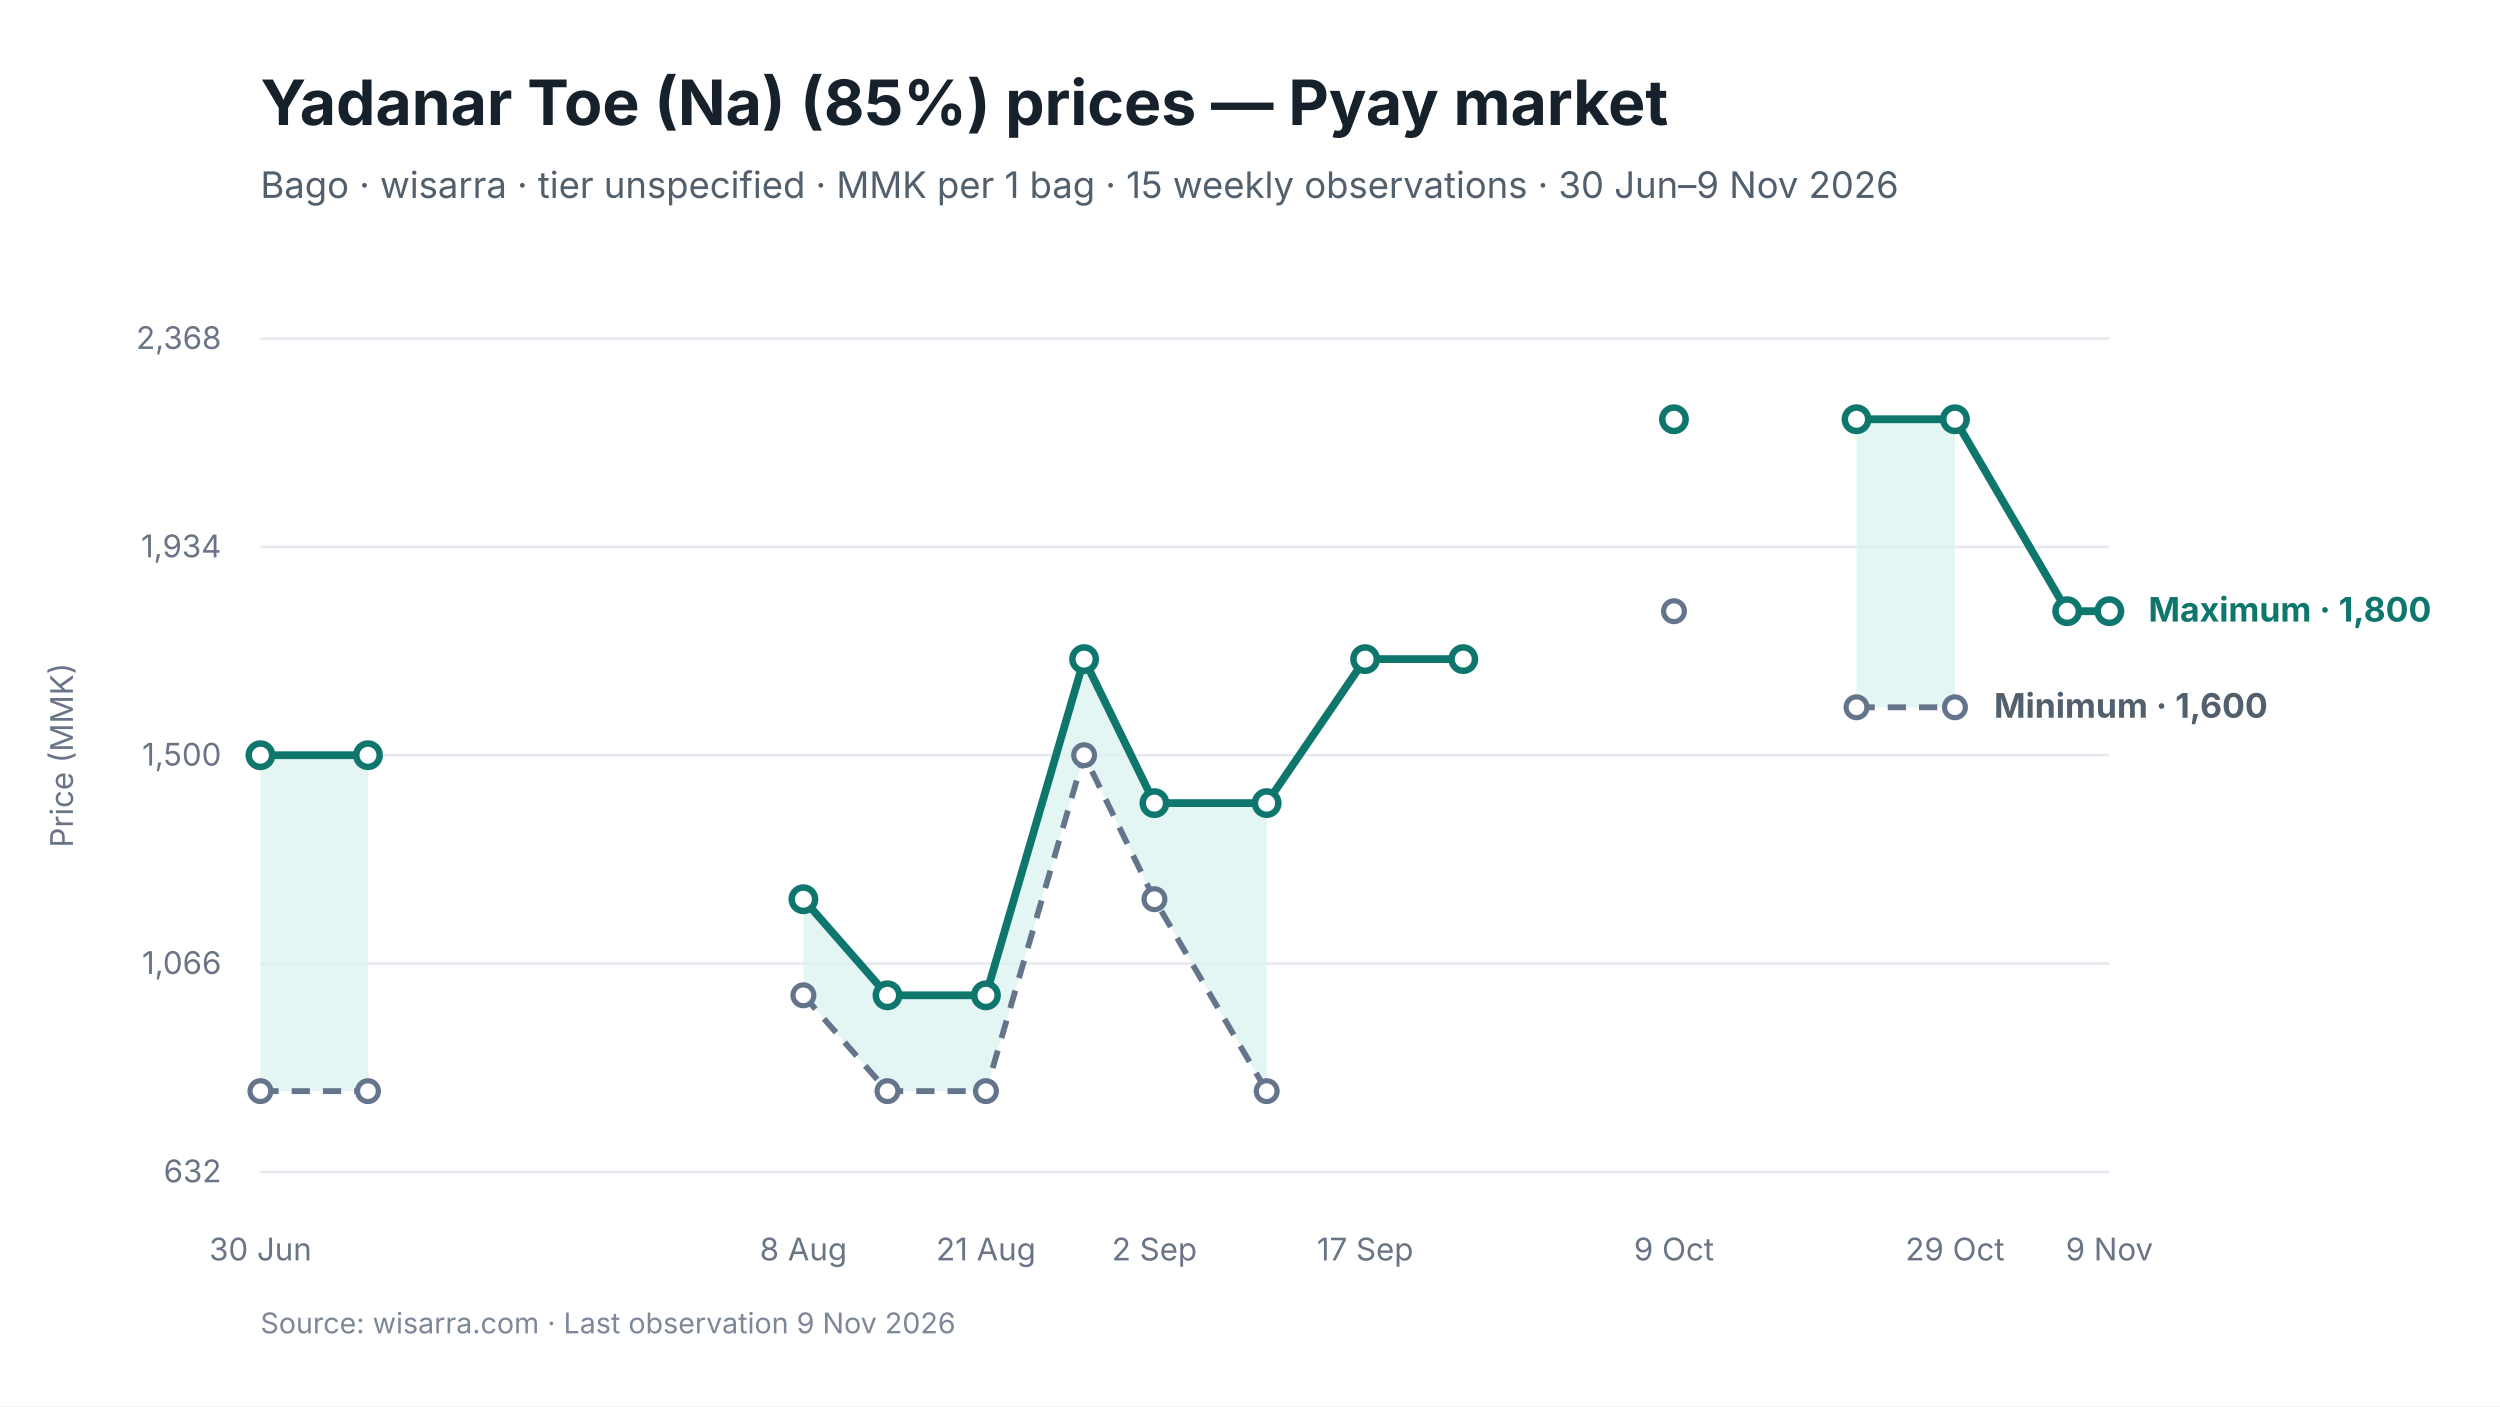
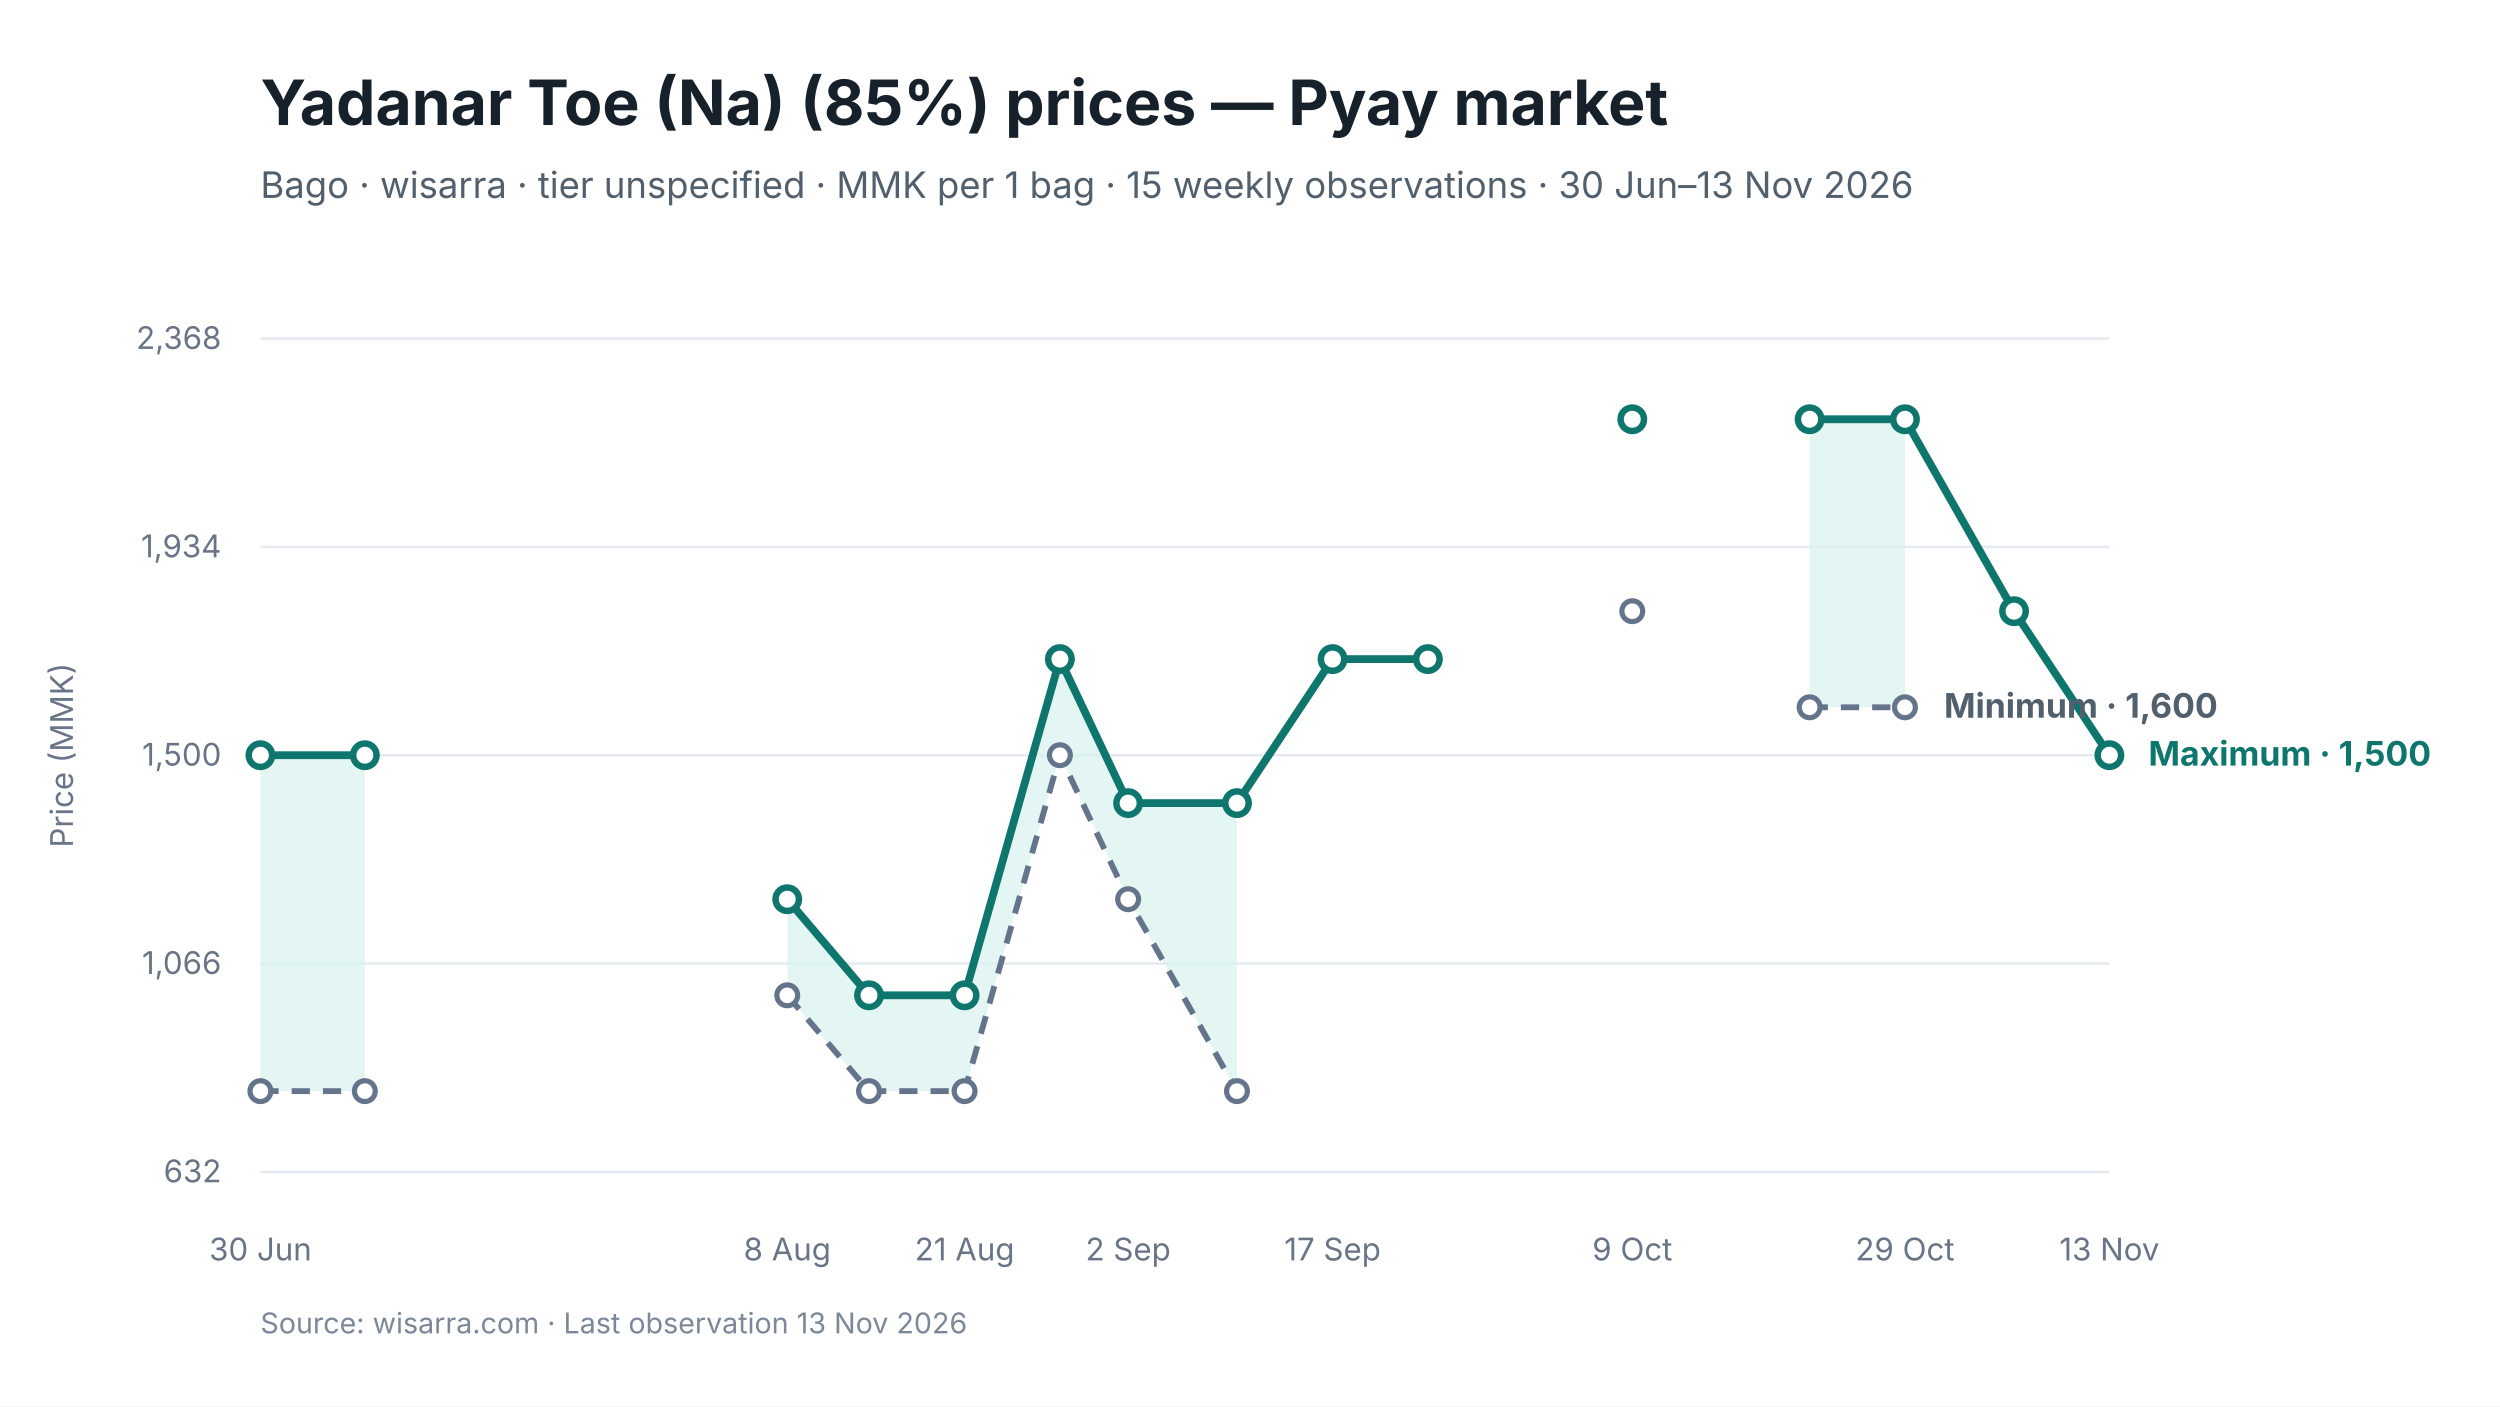
<svg xmlns="http://www.w3.org/2000/svg" viewBox="0 0 960 540" width="960" height="540" role="img" aria-labelledby="chart-title chart-desc">
  <style>
text { font-family: Inter, -apple-system, BlinkMacSystemFont, "Segoe UI", sans-serif; fill: #17212B; }
.chart-title { font-size: 24px; font-weight: 650; }
.subtitle { font-size: 14px; fill: #52606D; }
.axis { font-size: 12px; fill: #697586; }
.grid { stroke: #E5EAF0; stroke-width: 1; }
.range { fill: #D9F3F0; fill-opacity: 0.72; }
.maximum { stroke: #0F766E; stroke-width: 3; fill: none; }
.minimum { stroke: #64748B; stroke-width: 2.25; stroke-dasharray: 7 5; fill: none; }
.modal { stroke: #2563EB; stroke-width: 3; fill: none; }
.point-max { fill: #FFFFFF; stroke: #0F766E; stroke-width: 2.5; }
.point-min { fill: #FFFFFF; stroke: #64748B; stroke-width: 2; }
.point-modal { fill: #FFFFFF; stroke: #2563EB; stroke-width: 2.5; }
.direct-label { font-size: 13px; font-weight: 650; }
.maximum-label { fill: #0F766E; }
.minimum-label { fill: #52606D; }
.combined-label { fill: #334155; }
.modal-label { fill: #1D4ED8; }
.source { font-size: 11px; fill: #7C8798; }
</style>
  <rect width="960" height="540" fill="#FFFFFF" />
  <text id="chart-title" x="100" y="48" class="chart-title">Yadanar Toe (Na) (85%) prices — Pyay market</text>
-   <text x="100" y="76" class="subtitle">Bago · wisarra · tier unspecified · MMK per 1 bag · 15 weekly observations · 30 Jun–9 Nov 2026</text>
+   <text x="100" y="76" class="subtitle">Bago · wisarra · tier unspecified · MMK per 1 bag · 15 weekly observations · 30 Jun–13 Nov 2026</text>
  <line x1="100" y1="130.0" x2="810" y2="130.0" class="grid" />
  <text x="85" y="134.0" text-anchor="end" class="axis">2,368</text>
  <line x1="100" y1="210.0" x2="810" y2="210.0" class="grid" />
  <text x="85" y="214.0" text-anchor="end" class="axis">1,934</text>
  <line x1="100" y1="290.0" x2="810" y2="290.0" class="grid" />
  <text x="85" y="294.0" text-anchor="end" class="axis">1,500</text>
  <line x1="100" y1="370.0" x2="810" y2="370.0" class="grid" />
  <text x="85" y="374.0" text-anchor="end" class="axis">1,066</text>
  <line x1="100" y1="450.0" x2="810" y2="450.0" class="grid" />
  <text x="85" y="454.0" text-anchor="end" class="axis">632</text>
-   <polygon points="100.0,419.0 141.3,419.0 141.3,290.0 100.0,290.0" class="range" />
-   <polygon points="308.5,382.2 340.8,419.0 378.6,419.0 416.3,290.0 443.3,345.3 486.4,419.0 486.4,308.4 443.3,308.4 416.3,253.1 378.6,382.2 340.8,382.2 308.5,345.3" class="range" />
-   <polygon points="712.9,271.6 750.7,271.6 750.7,161.0 712.9,161.0" class="range" />
-   <path d="M 100.0 419.0 L 141.3 419.0" class="minimum" />
-   <path d="M 308.5 382.2 L 340.8 419.0 L 378.6 419.0 L 416.3 290.0 L 443.3 345.3 L 486.4 419.0" class="minimum" />
-   <path d="M 712.9 271.6 L 750.7 271.6" class="minimum" />
-   <path d="M 100.0 290.0 L 141.3 290.0" class="maximum" />
-   <path d="M 308.5 345.3 L 340.8 382.2 L 378.6 382.2 L 416.3 253.1 L 443.3 308.4 L 486.4 308.4 L 524.2 253.1 L 561.9 253.1" class="maximum" />
-   <path d="M 712.9 161.0 L 750.7 161.0 L 793.8 234.7 L 810.0 234.7" class="maximum" />
+   <polygon points="100.0,419.0 140.1,419.0 140.1,290.0 100.0,290.0" class="range" />
+   <polygon points="302.3,382.2 333.7,419.0 370.4,419.0 407.0,290.0 433.2,345.3 475.0,419.0 475.0,308.4 433.2,308.4 407.0,253.1 370.4,382.2 333.7,382.2 302.3,345.3" class="range" />
+   <polygon points="694.9,271.6 731.5,271.6 731.5,161.0 694.9,161.0" class="range" />
+   <path d="M 100.0 419.0 L 140.1 419.0" class="minimum" />
+   <path d="M 302.3 382.2 L 333.7 419.0 L 370.4 419.0 L 407.0 290.0 L 433.2 345.3 L 475.0 419.0" class="minimum" />
+   <path d="M 694.9 271.6 L 731.5 271.6" class="minimum" />
+   <path d="M 100.0 290.0 L 140.1 290.0" class="maximum" />
+   <path d="M 302.3 345.3 L 333.7 382.2 L 370.4 382.2 L 407.0 253.1 L 433.2 308.4 L 475.0 308.4 L 511.7 253.1 L 548.3 253.1" class="maximum" />
+   <path d="M 694.9 161.0 L 731.5 161.0 L 773.4 234.7 L 810.0 290.0" class="maximum" />
  <circle cx="100.0" cy="419.0" r="4" class="point-min" />
-   <circle cx="141.3" cy="419.0" r="4" class="point-min" />
-   <circle cx="308.5" cy="382.2" r="4" class="point-min" />
-   <circle cx="340.8" cy="419.0" r="4" class="point-min" />
-   <circle cx="378.6" cy="419.0" r="4" class="point-min" />
-   <circle cx="416.3" cy="290.0" r="4" class="point-min" />
-   <circle cx="443.3" cy="345.3" r="4" class="point-min" />
-   <circle cx="486.4" cy="419.0" r="4" class="point-min" />
-   <circle cx="642.8" cy="234.7" r="4" class="point-min" />
-   <circle cx="712.9" cy="271.6" r="4" class="point-min" />
-   <circle cx="750.7" cy="271.6" r="4" class="point-min" />
+   <circle cx="140.1" cy="419.0" r="4" class="point-min" />
+   <circle cx="302.3" cy="382.2" r="4" class="point-min" />
+   <circle cx="333.7" cy="419.0" r="4" class="point-min" />
+   <circle cx="370.4" cy="419.0" r="4" class="point-min" />
+   <circle cx="407.0" cy="290.0" r="4" class="point-min" />
+   <circle cx="433.2" cy="345.3" r="4" class="point-min" />
+   <circle cx="475.0" cy="419.0" r="4" class="point-min" />
+   <circle cx="626.8" cy="234.7" r="4" class="point-min" />
+   <circle cx="694.9" cy="271.6" r="4" class="point-min" />
+   <circle cx="731.5" cy="271.6" r="4" class="point-min" />
  <circle cx="100.0" cy="290.0" r="4.5" class="point-max" />
-   <circle cx="141.3" cy="290.0" r="4.5" class="point-max" />
-   <circle cx="308.5" cy="345.3" r="4.5" class="point-max" />
-   <circle cx="340.8" cy="382.2" r="4.5" class="point-max" />
-   <circle cx="378.6" cy="382.2" r="4.5" class="point-max" />
-   <circle cx="416.3" cy="253.1" r="4.5" class="point-max" />
-   <circle cx="443.3" cy="308.4" r="4.5" class="point-max" />
-   <circle cx="486.4" cy="308.4" r="4.5" class="point-max" />
-   <circle cx="524.2" cy="253.1" r="4.5" class="point-max" />
-   <circle cx="561.9" cy="253.1" r="4.5" class="point-max" />
-   <circle cx="642.8" cy="161.0" r="4.5" class="point-max" />
-   <circle cx="712.9" cy="161.0" r="4.5" class="point-max" />
-   <circle cx="750.7" cy="161.0" r="4.5" class="point-max" />
-   <circle cx="793.8" cy="234.7" r="4.5" class="point-max" />
-   <circle cx="810.0" cy="234.7" r="4.5" class="point-max" />
+   <circle cx="140.1" cy="290.0" r="4.5" class="point-max" />
+   <circle cx="302.3" cy="345.3" r="4.5" class="point-max" />
+   <circle cx="333.7" cy="382.2" r="4.5" class="point-max" />
+   <circle cx="370.4" cy="382.2" r="4.5" class="point-max" />
+   <circle cx="407.0" cy="253.1" r="4.5" class="point-max" />
+   <circle cx="433.2" cy="308.4" r="4.5" class="point-max" />
+   <circle cx="475.0" cy="308.4" r="4.5" class="point-max" />
+   <circle cx="511.7" cy="253.1" r="4.5" class="point-max" />
+   <circle cx="548.3" cy="253.1" r="4.5" class="point-max" />
+   <circle cx="626.8" cy="161.0" r="4.5" class="point-max" />
+   <circle cx="694.9" cy="161.0" r="4.5" class="point-max" />
+   <circle cx="731.5" cy="161.0" r="4.5" class="point-max" />
+   <circle cx="773.4" cy="234.7" r="4.5" class="point-max" />
+   <circle cx="810.0" cy="290.0" r="4.5" class="point-max" />
  <text x="100.0" y="484" text-anchor="middle" class="axis">30 Jun</text>
-   <text x="308.5" y="484" text-anchor="middle" class="axis">8 Aug</text>
-   <text x="378.6" y="484" text-anchor="middle" class="axis">21 Aug</text>
-   <text x="443.3" y="484" text-anchor="middle" class="axis">2 Sep</text>
-   <text x="524.2" y="484" text-anchor="middle" class="axis">17 Sep</text>
-   <text x="642.8" y="484" text-anchor="middle" class="axis">9 Oct</text>
-   <text x="750.7" y="484" text-anchor="middle" class="axis">29 Oct</text>
-   <text x="810.0" y="484" text-anchor="middle" class="axis">9 Nov</text>
-   <text x="825.0" y="238.7" class="direct-label maximum-label">Maximum · 1,800</text>
-   <text x="765.7" y="275.6" class="direct-label minimum-label">Minimum · 1,600</text>
+   <text x="302.3" y="484" text-anchor="middle" class="axis">8 Aug</text>
+   <text x="370.4" y="484" text-anchor="middle" class="axis">21 Aug</text>
+   <text x="433.2" y="484" text-anchor="middle" class="axis">2 Sep</text>
+   <text x="511.7" y="484" text-anchor="middle" class="axis">17 Sep</text>
+   <text x="626.8" y="484" text-anchor="middle" class="axis">9 Oct</text>
+   <text x="731.5" y="484" text-anchor="middle" class="axis">29 Oct</text>
+   <text x="810.0" y="484" text-anchor="middle" class="axis">13 Nov</text>
+   <text x="825.0" y="294.0" class="direct-label maximum-label">Maximum · 1,500</text>
+   <text x="746.5" y="275.6" class="direct-label minimum-label">Minimum · 1,600</text>
  <text x="28" y="290.0" text-anchor="middle" class="axis" transform="rotate(-90 28 290.0)">Price (MMK)</text>
-   <text x="100" y="512" class="source">Source: wisarra.com · Last observation 9 Nov 2026</text>
+   <text x="100" y="512" class="source">Source: wisarra.com · Last observation 13 Nov 2026</text>
</svg>
